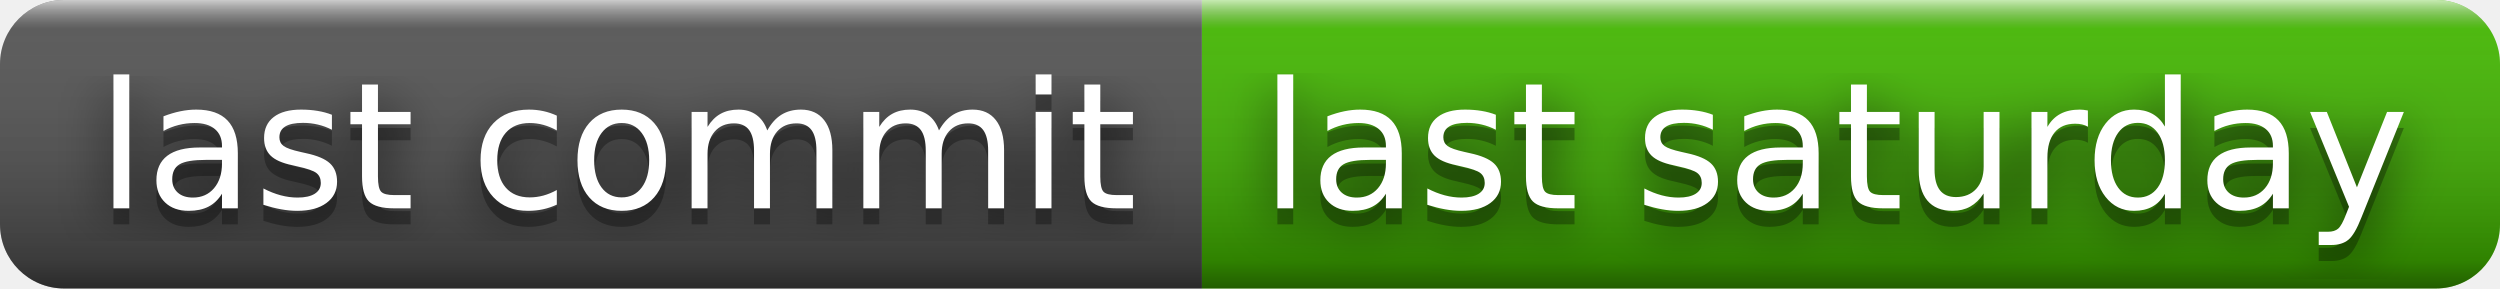
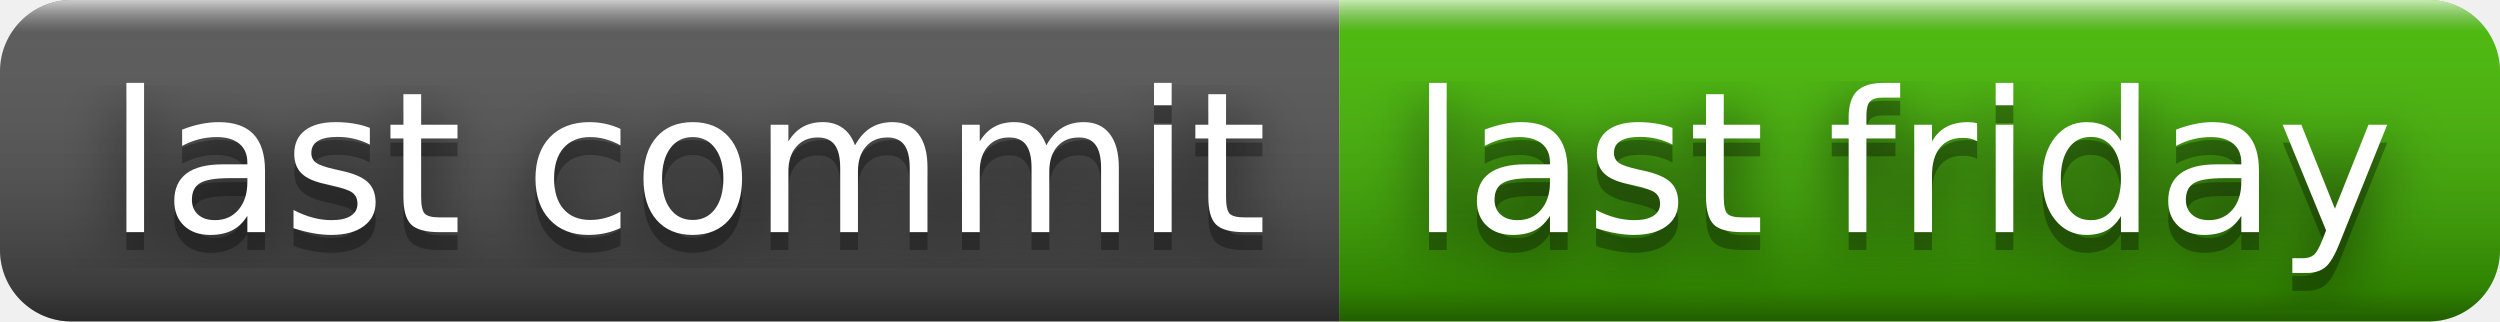
- <svg xmlns="http://www.w3.org/2000/svg" width="156" height="18" role="img" aria-label="last commit: last saturday">
+ <svg xmlns="http://www.w3.org/2000/svg" width="140" height="18" role="img" aria-label="last commit: last friday">
  <filter id="blur">
    <feGaussianBlur stdDeviation="16" />
  </filter>
  <linearGradient id="s" x2="0" y2="100%">
    <stop offset="0" stop-color="#fff" stop-opacity=".7" />
    <stop offset=".1" stop-color="#aaa" stop-opacity=".1" />
    <stop offset=".9" stop-color="#000" stop-opacity=".3" />
    <stop offset="1" stop-color="#000" stop-opacity=".5" />
  </linearGradient>
  <clipPath id="r">
-     <rect width="156" height="18" rx="4" />
+     <rect width="140" height="18" rx="4" />
  </clipPath>
  <g clip-path="url(#r)">
    <rect width="75" height="18" fill="#555" />
-     <rect x="75" width="81" height="18" fill="#4b0" />
-     <rect width="156" height="18" fill="url(#s)" />
+     <rect x="75" width="65" height="18" fill="#4b0" />
+     <rect width="140" height="18" fill="url(#s)" />
  </g>
  <g fill="#fff" text-anchor="middle" font-family="Verdana,Geneva,DejaVu Sans,sans-serif" text-rendering="geometricPrecision" font-size="110">
    <g transform="scale(.1)">
      <g aria-hidden="true" fill="#010101">
        <text x="385" y="140" fill-opacity=".8" filter="url(#blur)" textLength="650">last commit</text>
        <text x="385" y="140" fill-opacity=".3" textLength="650">last commit</text>
      </g>
      <text x="385" y="130" textLength="650">last commit</text>
    </g>
    <g transform="scale(.1)">
      <g aria-hidden="true" fill="#010101">
-         <text x="1145" y="140" fill-opacity=".8" filter="url(#blur)" textLength="710">last saturday</text>
-         <text x="1145" y="140" fill-opacity=".3" textLength="710">last saturday</text>
+         <text x="1065" y="140" fill-opacity=".8" filter="url(#blur)" textLength="550">last friday</text>
+         <text x="1065" y="140" fill-opacity=".3" textLength="550">last friday</text>
      </g>
-       <text x="1145" y="130" textLength="710">last saturday</text>
+       <text x="1065" y="130" textLength="550">last friday</text>
    </g>
  </g>
</svg>
